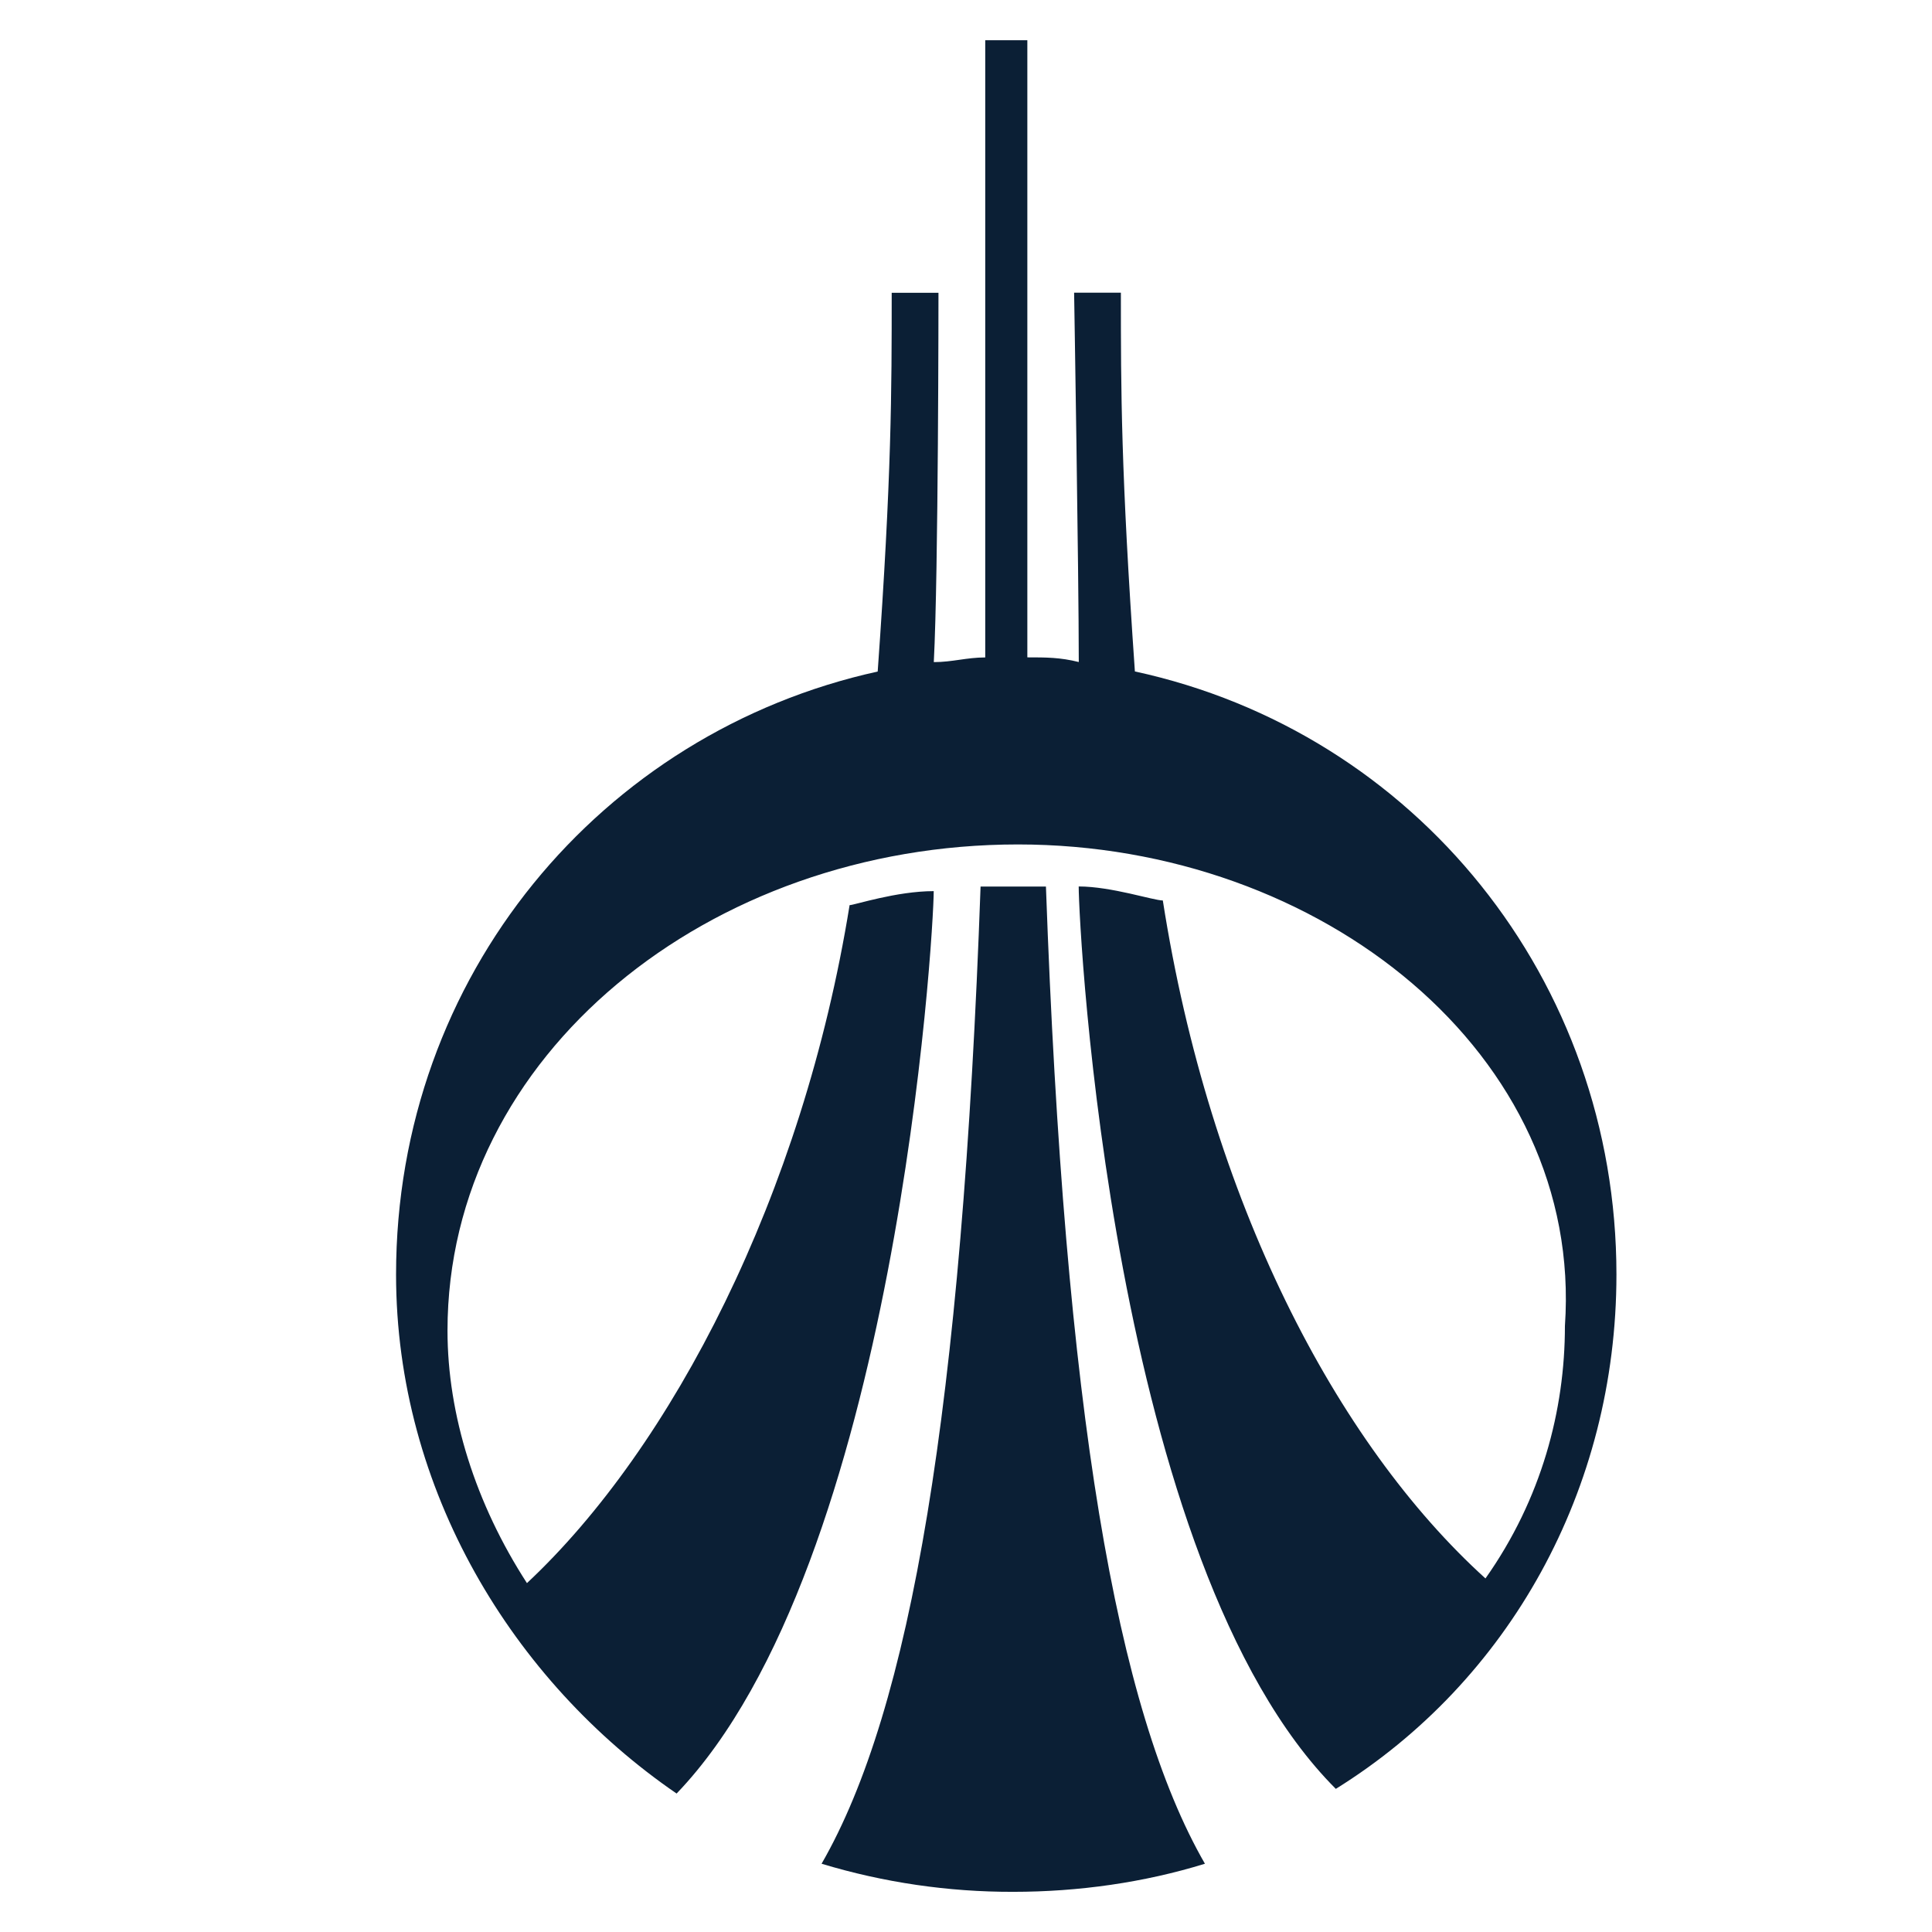
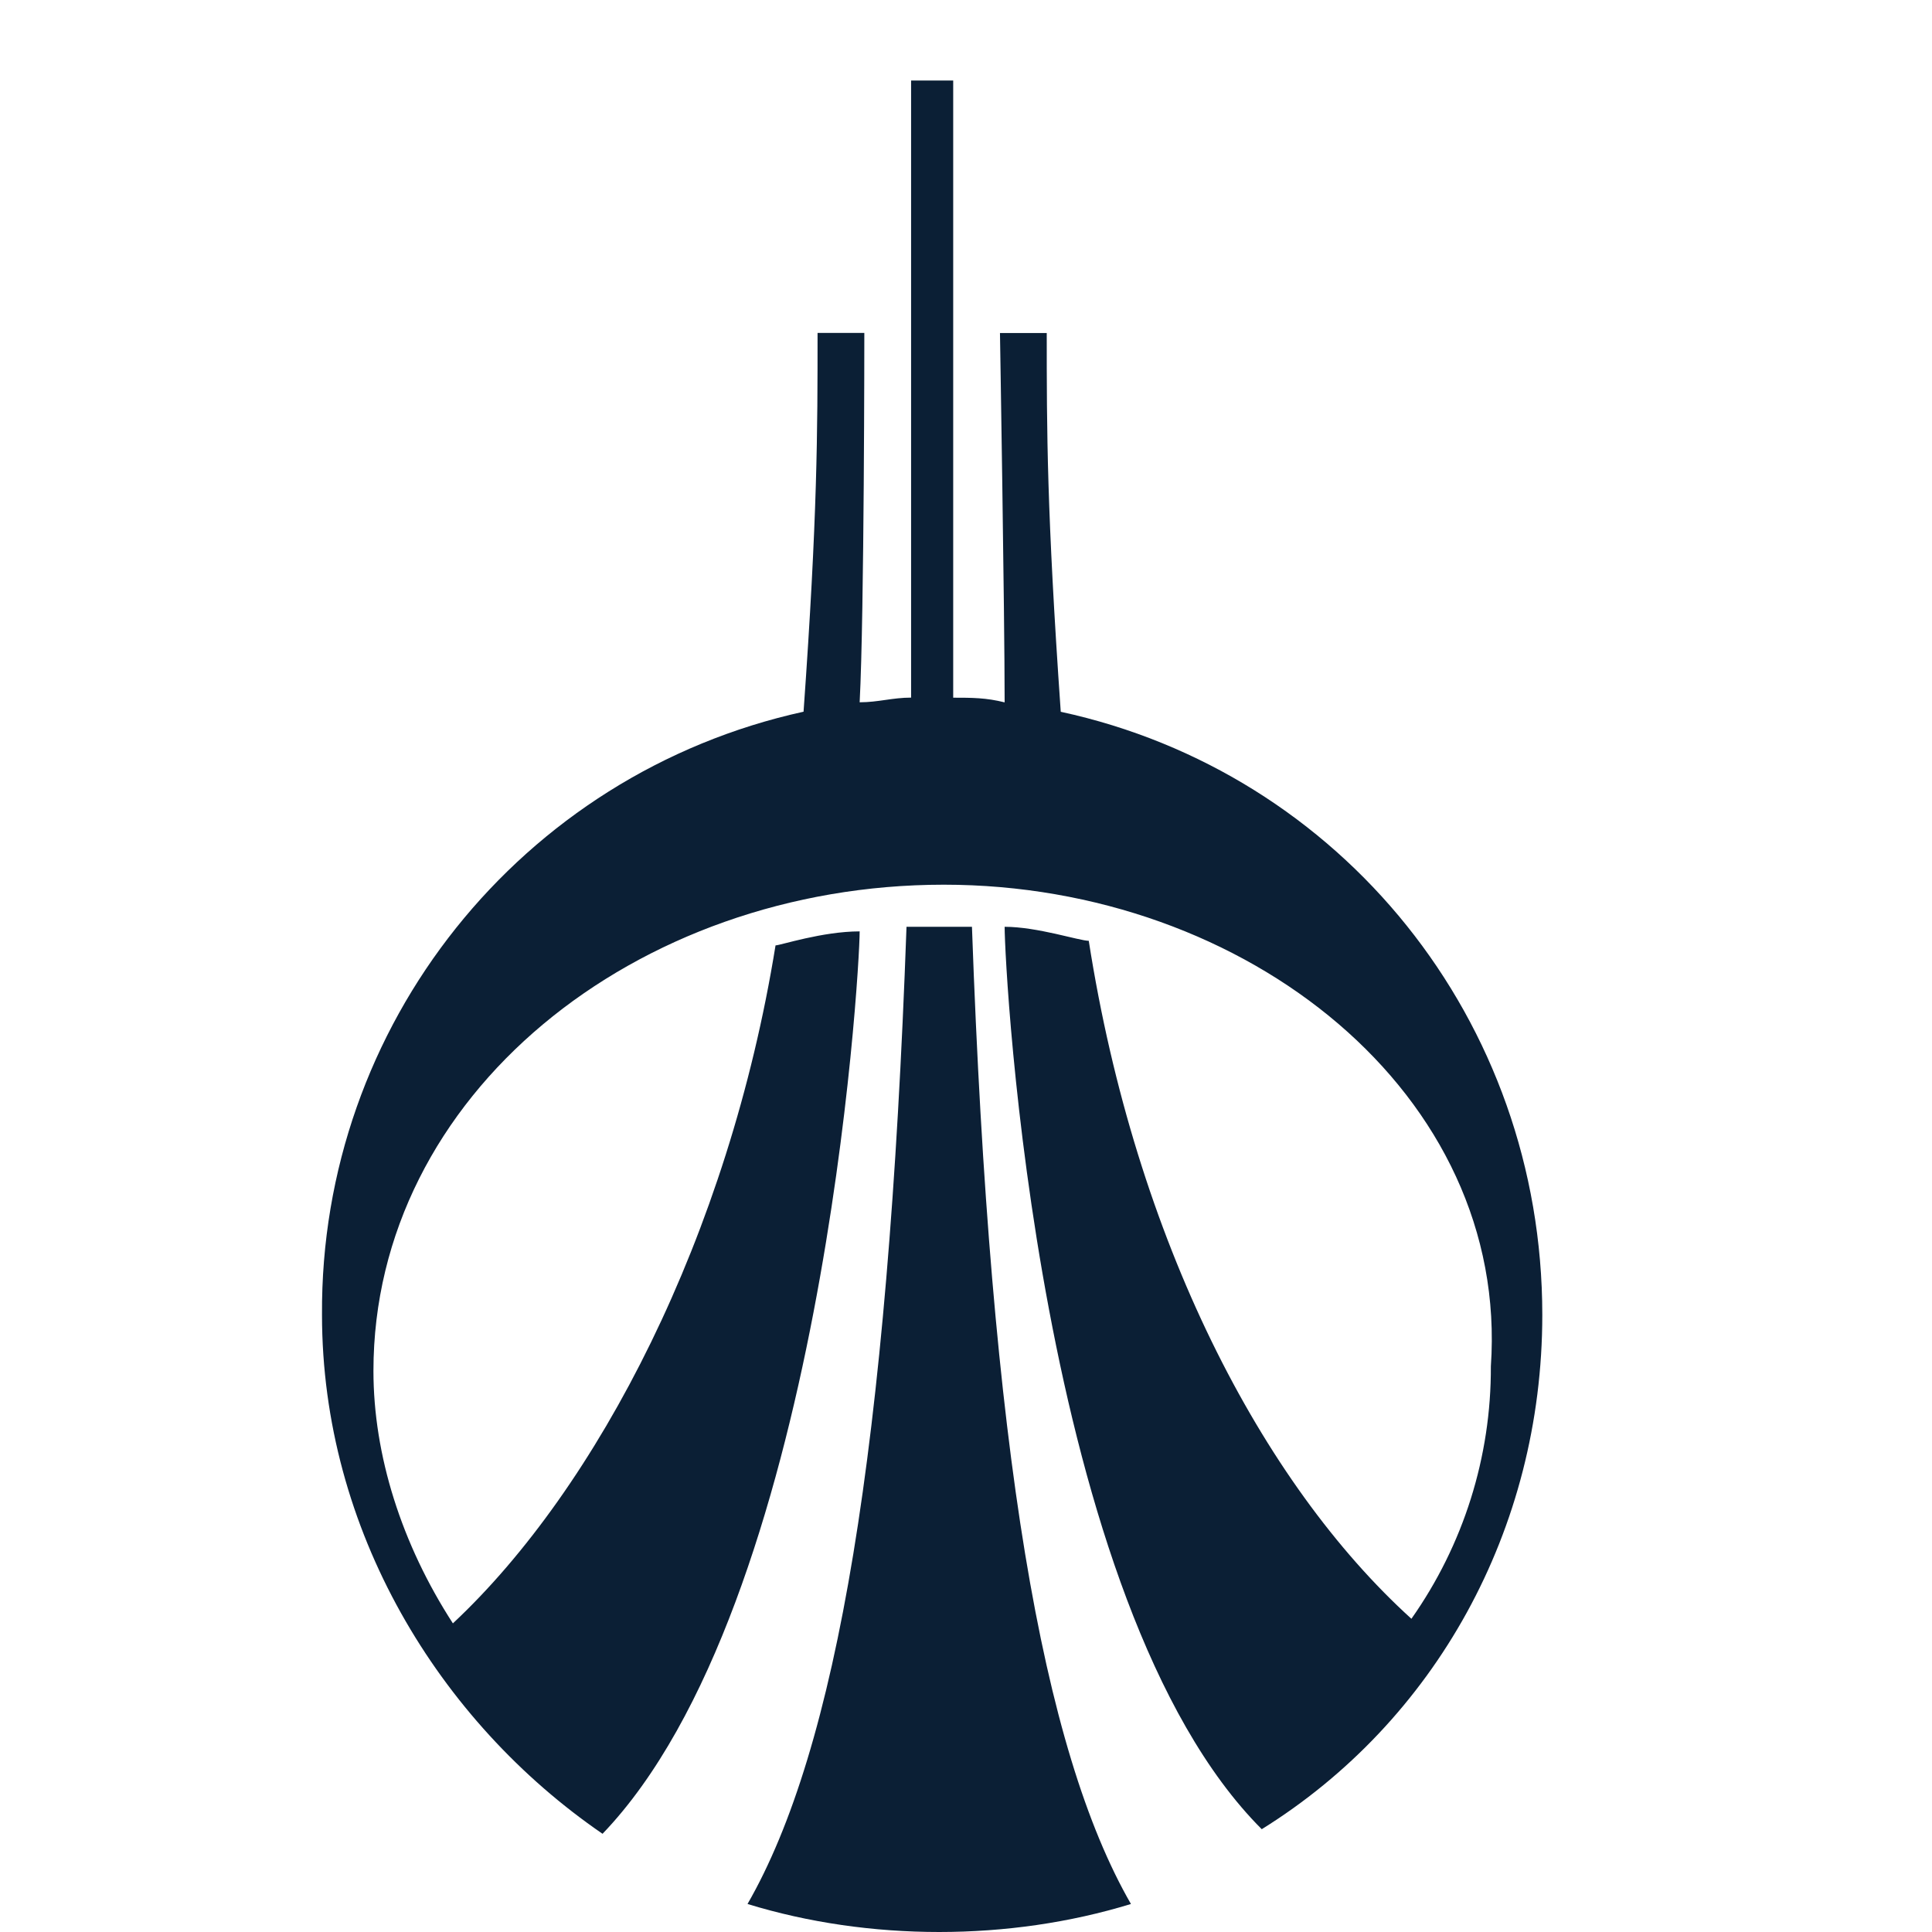
- <svg xmlns="http://www.w3.org/2000/svg" width="24" height="24" version="1" viewBox="0 0 24 24">
-   <path fill="#0B1F35" d="M20.08 15.833c0-3.659-2.497-6.737-5.982-7.492-.174-2.497-.174-3.485-.174-4.705h-.581s.058 3.485.058 4.588c-.232-.058-.407-.058-.639-.058V.5h-.523v7.667c-.232 0-.407.058-.639.058.058-1.104.058-4.588.058-4.588h-.581c0 1.22 0 2.265-.174 4.705-3.427.754-5.983 3.774-5.983 7.491 0 2.672 1.452 5.053 3.485 6.447 2.73-2.846 3.194-10.687 3.194-11.21-.465 0-.987.174-1.045.174-.581 3.601-2.207 6.737-4.008 8.422-.639-.987-.987-2.091-.987-3.136 0-3.427 3.253-6.04 7.086-6.04 3.775 0 7.028 2.614 6.795 5.982 0 1.045-.29 2.149-.987 3.136-1.859-1.684-3.427-4.705-4.008-8.422-.116 0-.639-.174-1.045-.174 0 .523.407 8.422 3.194 11.21 2.15-1.336 3.486-3.717 3.486-6.389z" />
-   <path fill="#0B1F35" d="M12.181 11.013c-.232 6.505-.871 10.222-1.975 12.139a8.156 8.156 0 0 0 2.381.349c.813 0 1.626-.116 2.381-.349-1.104-1.917-1.742-5.634-1.975-12.139h-.812z" />
+ <svg xmlns="http://www.w3.org/2000/svg" width="24px" height="24px" viewBox="0 0 24 24" version="1.1">
+   <defs />
+   <g id="page" stroke="none" stroke-width="1" fill="none" fill-rule="evenodd">
+     <g id="uralsib" transform="translate(-37, -57)">
+       <g id="black" transform="translate(13, 57)">
+         <g id="icon_bank-uralsib_m_black" transform="translate(24, 0)">
+           <rect id="Rectangle" x="0" y="0" width="24" height="24" />
+           <path d="M11.725,10.99 C7.892,10.99 4.639,13.604 4.639,17.03 C4.639,18.075 4.987,19.179 5.626,20.166 C7.427,18.482 9.053,15.345 9.634,11.744 C9.692,11.744 10.215,11.57 10.679,11.57 C10.679,12.093 10.214,19.934 7.485,22.78 C5.452,21.386 4,19.005 4,16.333 C3.976,12.737 6.47,9.613 9.982,8.841 C10.156,6.402 10.156,5.356 10.156,4.136 L10.737,4.136 C10.737,4.136 10.737,7.621 10.679,8.724 C10.911,8.724 11.086,8.666 11.318,8.666 L11.318,1 L11.841,1 L11.841,8.667 C12.073,8.667 12.248,8.667 12.48,8.725 C12.48,7.621 12.422,4.137 12.422,4.137 L13.003,4.137 C13.003,5.357 13.003,6.344 13.177,8.842 C16.662,9.597 19.159,12.675 19.159,16.334 C19.159,19.006 17.823,21.387 15.674,22.723 C12.886,19.935 12.48,12.036 12.48,11.513 C12.887,11.513 13.409,11.687 13.525,11.687 C14.106,15.404 15.674,18.424 17.533,20.109 C18.18,19.192 18.525,18.095 18.52,16.973 C18.753,13.604 15.5,10.99 11.725,10.99 Z M9.286,23.652 C10.39,21.735 11.028,18.018 11.261,11.513 L12.074,11.513 C12.306,18.018 12.945,21.735 14.049,23.652 C13.293,23.884 12.48,24 11.667,24 C10.854,24 10.041,23.884 9.286,23.652 Z" id="Shape" fill="#0B1F35" fill-rule="nonzero" />
+         </g>
+       </g>
+     </g>
+   </g>
</svg>
